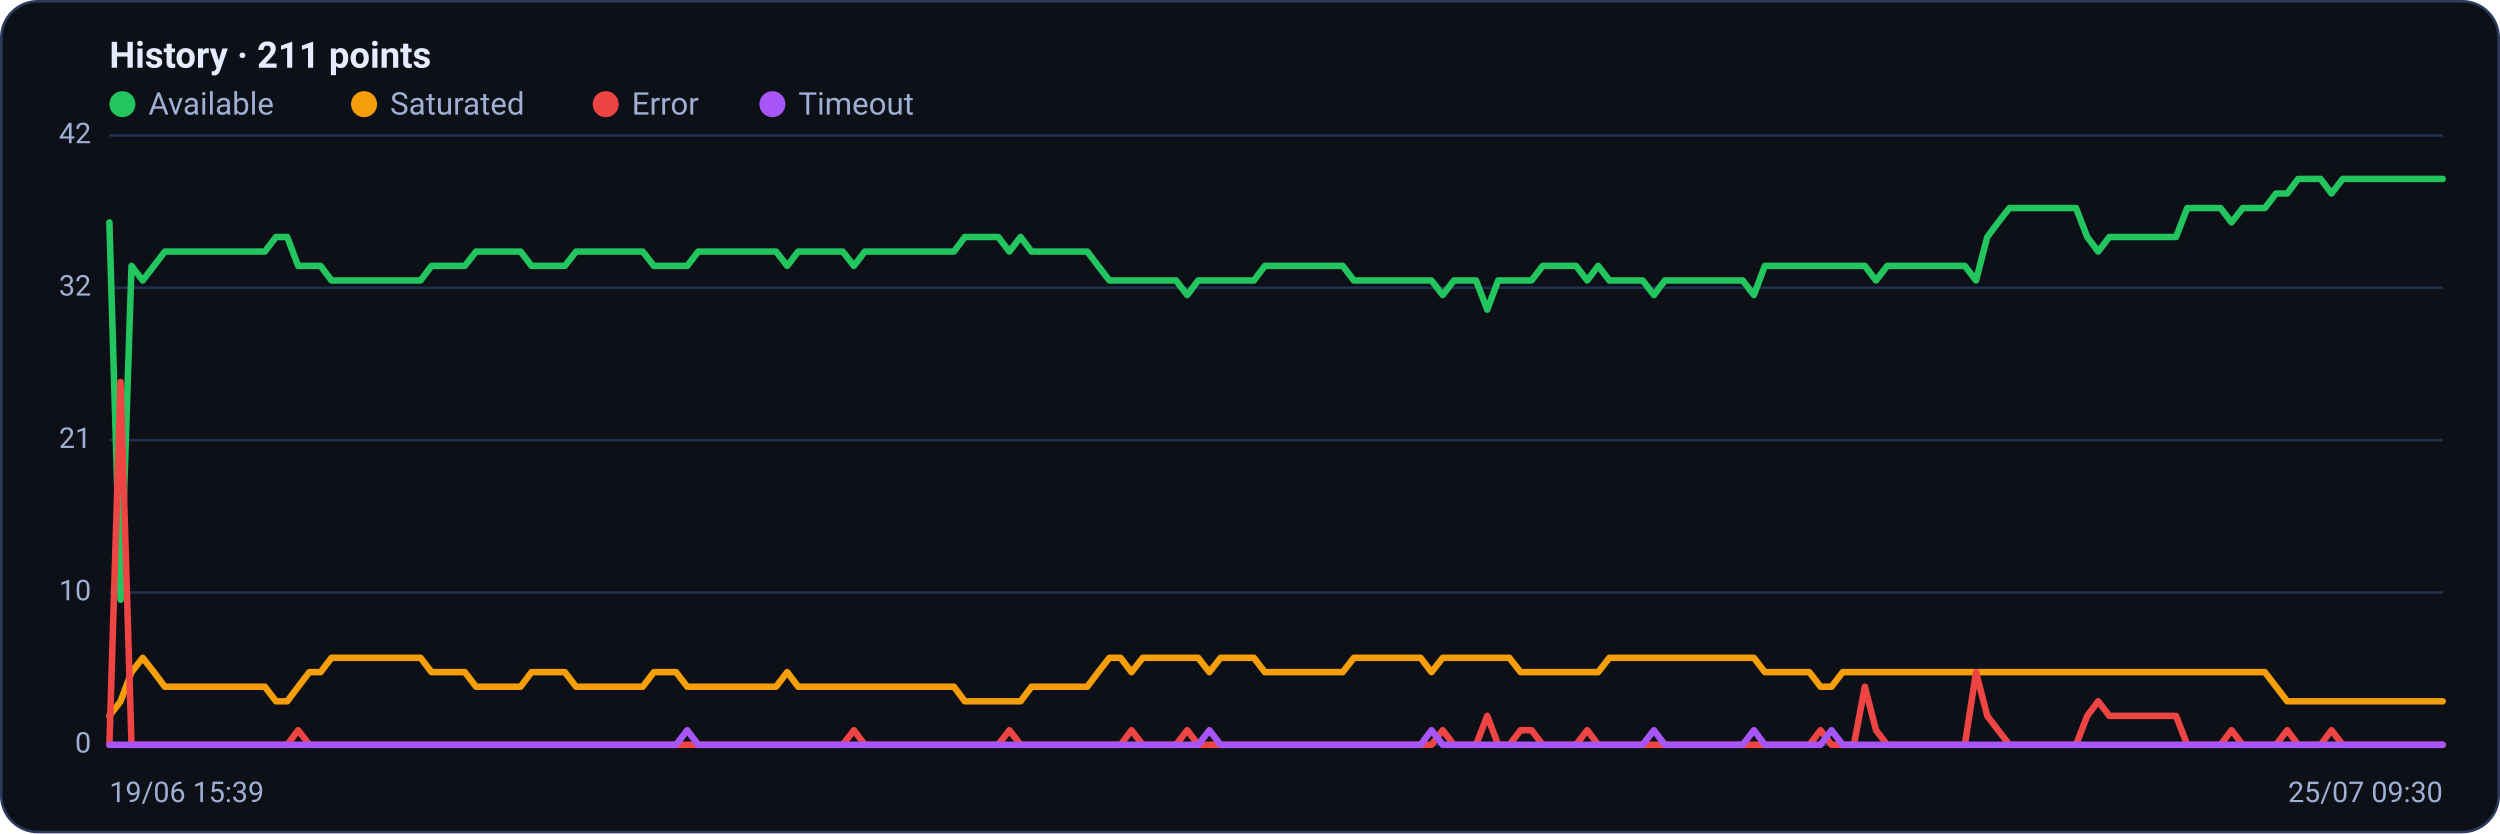
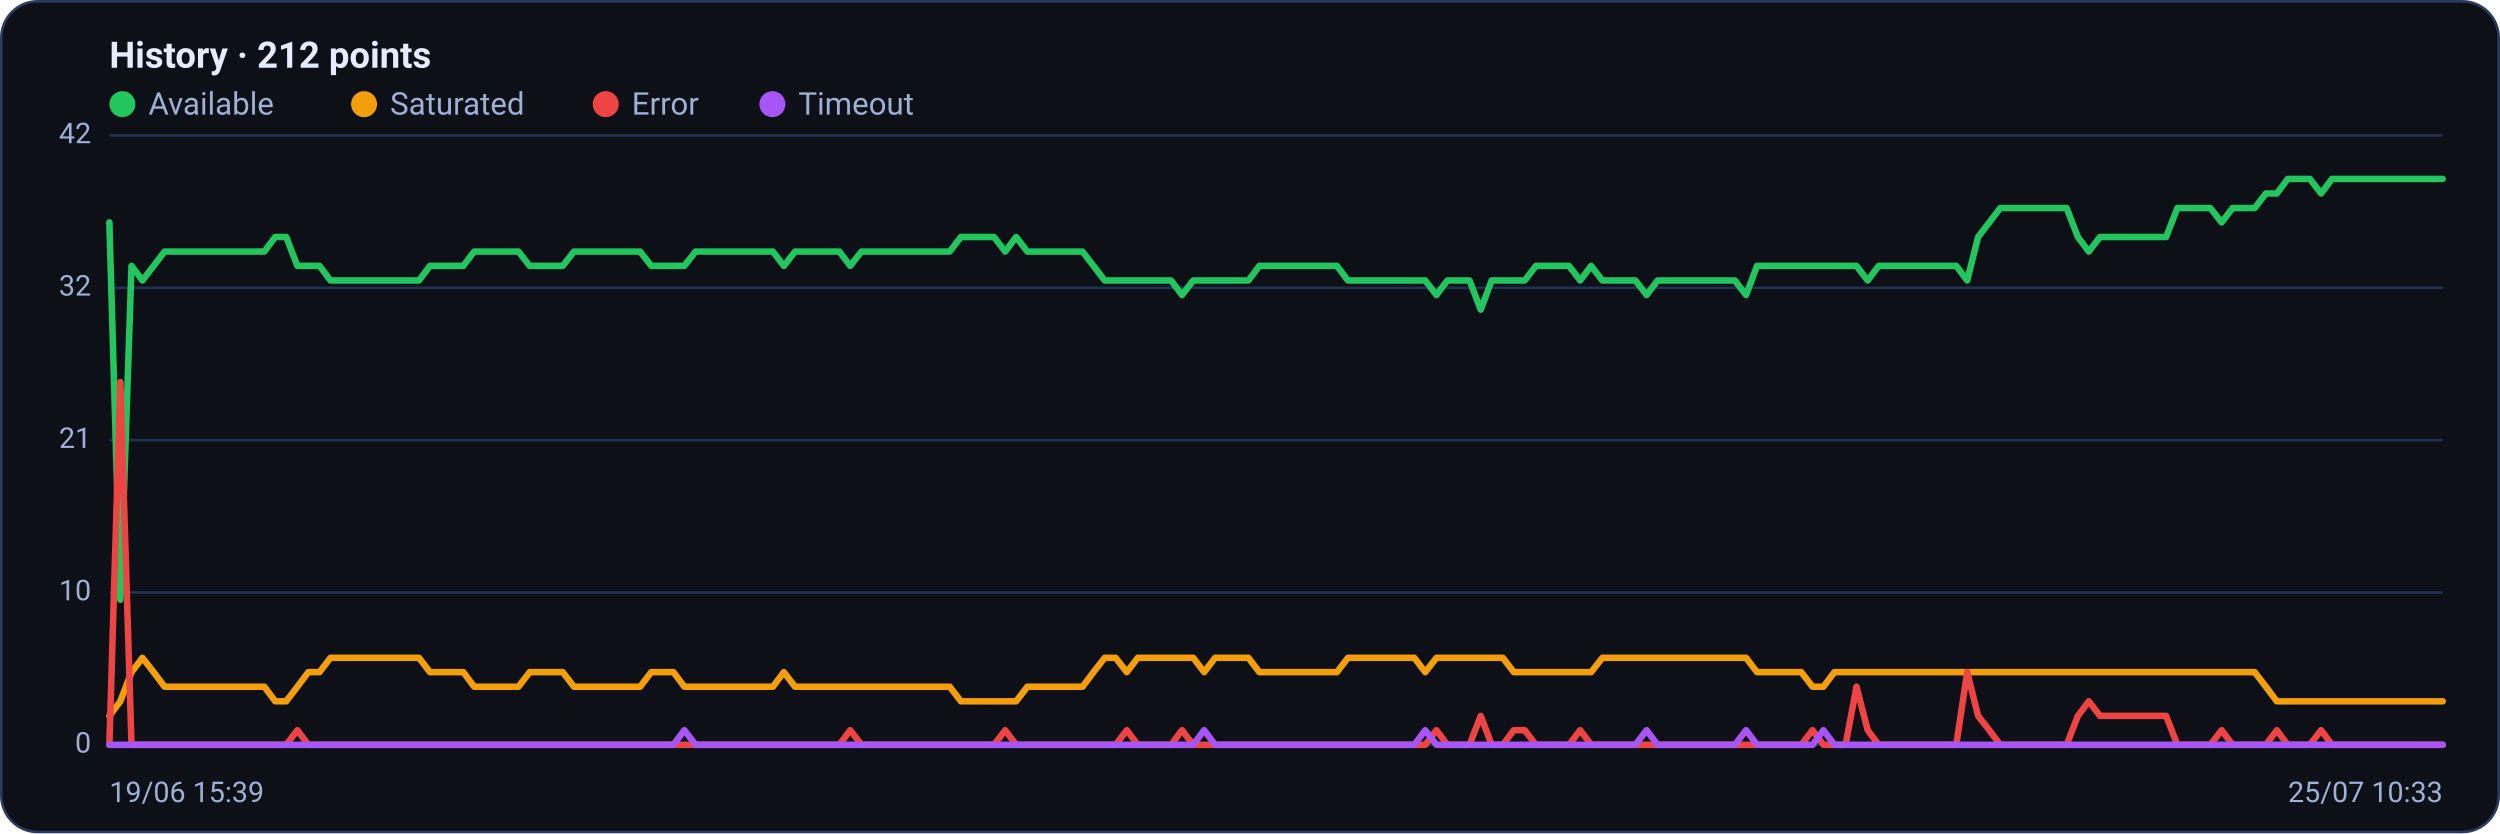
<svg xmlns="http://www.w3.org/2000/svg" viewBox="0 0 960 320" width="960" height="320" font-family="Segoe UI, system-ui, -apple-system, Roboto, Helvetica, Arial, sans-serif" role="img" aria-label="Availability history per region">
  <rect x="0.5" y="0.5" width="959" height="319" rx="14" fill="#0d1117" stroke="#2c3a5e" />
-   <text x="42" y="26" font-size="14" font-weight="600" fill="#e6ecff">History · 211 points</text>
+   <text x="42" y="26" font-size="14" font-weight="600" fill="#e6ecff">History · 212 points</text>
  <circle cx="47" cy="40" r="5" fill="#22c55e" />
  <text x="57" y="44" font-size="12" fill="#9fb0d4">Available</text>
  <circle cx="139.8" cy="40" r="5" fill="#f59e0b" />
  <text x="149.8" y="44" font-size="12" fill="#9fb0d4">Saturated</text>
  <circle cx="232.6" cy="40" r="5" fill="#ef4444" />
  <text x="242.6" y="44" font-size="12" fill="#9fb0d4">Error</text>
  <circle cx="296.6" cy="40" r="5" fill="#a855f7" />
  <text x="306.6" y="44" font-size="12" fill="#9fb0d4">Timeout</text>
  <line x1="42" y1="286.0" x2="938" y2="286.0" stroke="#21304f" stroke-width="1" />
  <text x="35" y="289.0" text-anchor="end" font-size="11" fill="#9fb0d4">0</text>
  <line x1="42" y1="227.5" x2="938" y2="227.5" stroke="#21304f" stroke-width="1" />
  <text x="35" y="230.5" text-anchor="end" font-size="11" fill="#9fb0d4">10</text>
  <line x1="42" y1="169.0" x2="938" y2="169.0" stroke="#21304f" stroke-width="1" />
  <text x="35" y="172.0" text-anchor="end" font-size="11" fill="#9fb0d4">21</text>
  <line x1="42" y1="110.5" x2="938" y2="110.5" stroke="#21304f" stroke-width="1" />
  <text x="35" y="113.5" text-anchor="end" font-size="11" fill="#9fb0d4">32</text>
  <line x1="42" y1="52.0" x2="938" y2="52.0" stroke="#21304f" stroke-width="1" />
  <text x="35" y="55.0" text-anchor="end" font-size="11" fill="#9fb0d4">42</text>
-   <polyline fill="none" stroke="#22c55e" stroke-width="2.5" stroke-linejoin="round" stroke-linecap="round" points="42.0,85.4 46.3,230.3 50.5,102.1 54.8,107.7 59.1,102.1 63.3,96.6 67.6,96.6 71.9,96.6 76.1,96.6 80.4,96.6 84.7,96.6 88.9,96.6 93.2,96.6 97.5,96.6 101.7,96.6 106.0,91.0 110.3,91.0 114.5,102.1 118.8,102.1 123.1,102.1 127.3,107.7 131.6,107.7 135.9,107.7 140.1,107.7 144.4,107.7 148.7,107.7 152.9,107.7 157.2,107.7 161.5,107.7 165.7,102.1 170.0,102.1 174.3,102.1 178.5,102.1 182.8,96.6 187.1,96.6 191.3,96.6 195.6,96.6 199.9,96.6 204.1,102.1 208.4,102.1 212.7,102.1 216.9,102.1 221.2,96.6 225.5,96.6 229.7,96.6 234.0,96.6 238.3,96.6 242.5,96.6 246.8,96.6 251.1,102.1 255.3,102.1 259.6,102.1 263.9,102.1 268.1,96.6 272.4,96.6 276.7,96.6 280.9,96.6 285.2,96.6 289.5,96.6 293.7,96.6 298.0,96.6 302.3,102.1 306.5,96.6 310.8,96.6 315.1,96.6 319.3,96.6 323.6,96.6 327.9,102.1 332.1,96.6 336.4,96.6 340.7,96.6 344.9,96.6 349.2,96.6 353.5,96.6 357.7,96.6 362.0,96.6 366.3,96.6 370.5,91.0 374.8,91.0 379.1,91.0 383.3,91.0 387.6,96.6 391.9,91.0 396.1,96.6 400.4,96.6 404.7,96.6 408.9,96.6 413.2,96.6 417.5,96.6 421.7,102.1 426.0,107.7 430.3,107.7 434.5,107.7 438.8,107.7 443.1,107.7 447.3,107.7 451.6,107.7 455.9,113.3 460.1,107.7 464.4,107.7 468.7,107.7 472.9,107.7 477.2,107.7 481.5,107.7 485.7,102.1 490.0,102.1 494.3,102.1 498.5,102.1 502.8,102.1 507.1,102.1 511.3,102.1 515.6,102.1 519.9,107.7 524.1,107.7 528.4,107.7 532.7,107.7 536.9,107.7 541.2,107.7 545.5,107.7 549.7,107.7 554.0,113.3 558.3,107.7 562.5,107.7 566.8,107.7 571.1,118.9 575.3,107.7 579.6,107.7 583.9,107.7 588.1,107.7 592.4,102.1 596.7,102.1 600.9,102.1 605.2,102.1 609.5,107.7 613.7,102.1 618.0,107.7 622.3,107.7 626.5,107.7 630.8,107.7 635.1,113.3 639.3,107.7 643.6,107.7 647.9,107.7 652.1,107.7 656.4,107.7 660.7,107.7 664.9,107.7 669.2,107.7 673.5,113.3 677.7,102.1 682.0,102.1 686.3,102.1 690.5,102.1 694.8,102.1 699.1,102.1 703.3,102.1 707.6,102.1 711.9,102.1 716.1,102.1 720.4,107.7 724.7,102.1 728.9,102.1 733.2,102.1 737.5,102.1 741.7,102.1 746.0,102.1 750.3,102.1 754.5,102.1 758.8,107.7 763.1,91.0 767.3,85.4 771.6,79.9 775.9,79.9 780.1,79.9 784.4,79.9 788.7,79.9 792.9,79.9 797.2,79.9 801.5,91.0 805.7,96.6 810.0,91.0 814.3,91.0 818.5,91.0 822.8,91.0 827.1,91.0 831.3,91.0 835.6,91.0 839.9,79.9 844.1,79.9 848.4,79.9 852.7,79.9 856.9,85.4 861.2,79.9 865.5,79.9 869.7,79.9 874.0,74.3 878.3,74.3 882.5,68.7 886.8,68.7 891.1,68.7 895.3,74.3 899.6,68.7 903.9,68.7 908.1,68.7 912.4,68.7 916.7,68.7 920.9,68.7 925.2,68.7 929.5,68.7 933.7,68.7 938.0,68.7" />
-   <polyline fill="none" stroke="#f59e0b" stroke-width="2.5" stroke-linejoin="round" stroke-linecap="round" points="42.0,274.9 46.3,269.3 50.5,258.1 54.8,252.6 59.1,258.1 63.3,263.7 67.6,263.7 71.9,263.7 76.1,263.7 80.4,263.7 84.7,263.7 88.9,263.7 93.2,263.7 97.5,263.7 101.7,263.7 106.0,269.3 110.3,269.3 114.5,263.7 118.8,258.1 123.1,258.1 127.3,252.6 131.6,252.6 135.9,252.6 140.1,252.6 144.4,252.6 148.7,252.6 152.9,252.6 157.2,252.6 161.5,252.6 165.7,258.1 170.0,258.1 174.3,258.1 178.5,258.1 182.8,263.7 187.1,263.7 191.3,263.7 195.6,263.7 199.9,263.7 204.1,258.1 208.4,258.1 212.7,258.1 216.9,258.1 221.2,263.7 225.5,263.7 229.7,263.7 234.0,263.7 238.3,263.7 242.5,263.7 246.8,263.7 251.1,258.1 255.3,258.1 259.6,258.1 263.9,263.7 268.1,263.7 272.4,263.7 276.7,263.7 280.9,263.7 285.2,263.7 289.5,263.7 293.7,263.7 298.0,263.7 302.3,258.1 306.5,263.7 310.8,263.7 315.1,263.7 319.3,263.7 323.6,263.7 327.9,263.7 332.1,263.7 336.4,263.7 340.7,263.7 344.9,263.7 349.2,263.7 353.5,263.7 357.7,263.7 362.0,263.7 366.3,263.7 370.5,269.3 374.8,269.3 379.1,269.3 383.3,269.3 387.6,269.3 391.9,269.3 396.1,263.7 400.4,263.7 404.7,263.7 408.9,263.7 413.2,263.7 417.5,263.7 421.7,258.1 426.0,252.6 430.3,252.6 434.5,258.1 438.8,252.6 443.1,252.6 447.3,252.6 451.6,252.6 455.9,252.6 460.1,252.6 464.4,258.1 468.7,252.6 472.9,252.6 477.2,252.6 481.5,252.6 485.7,258.1 490.0,258.1 494.3,258.1 498.5,258.1 502.8,258.1 507.1,258.1 511.3,258.1 515.6,258.1 519.9,252.6 524.1,252.6 528.4,252.6 532.7,252.6 536.9,252.6 541.2,252.6 545.5,252.6 549.7,258.1 554.0,252.6 558.3,252.6 562.5,252.6 566.8,252.6 571.1,252.6 575.3,252.6 579.6,252.6 583.9,258.1 588.1,258.1 592.4,258.1 596.7,258.1 600.9,258.1 605.2,258.1 609.5,258.1 613.7,258.1 618.0,252.6 622.3,252.6 626.5,252.6 630.8,252.6 635.1,252.6 639.3,252.6 643.6,252.6 647.9,252.6 652.1,252.6 656.4,252.6 660.7,252.6 664.9,252.6 669.2,252.6 673.5,252.6 677.7,258.1 682.0,258.1 686.3,258.1 690.5,258.1 694.8,258.1 699.1,263.7 703.3,263.7 707.6,258.1 711.9,258.1 716.1,258.1 720.4,258.1 724.7,258.1 728.9,258.1 733.2,258.1 737.5,258.1 741.7,258.1 746.0,258.1 750.3,258.1 754.5,258.1 758.8,258.1 763.1,258.1 767.3,258.1 771.6,258.1 775.9,258.1 780.1,258.1 784.4,258.1 788.7,258.1 792.9,258.1 797.2,258.1 801.5,258.1 805.7,258.1 810.0,258.1 814.3,258.1 818.5,258.1 822.8,258.1 827.1,258.1 831.3,258.1 835.6,258.1 839.9,258.1 844.1,258.1 848.4,258.1 852.7,258.1 856.9,258.1 861.2,258.1 865.5,258.1 869.7,258.1 874.0,263.7 878.3,269.3 882.5,269.3 886.8,269.3 891.1,269.3 895.3,269.3 899.6,269.3 903.9,269.3 908.1,269.3 912.4,269.3 916.7,269.3 920.9,269.3 925.2,269.3 929.5,269.3 933.7,269.3 938.0,269.3" />
-   <polyline fill="none" stroke="#ef4444" stroke-width="2.5" stroke-linejoin="round" stroke-linecap="round" points="42.0,286.0 46.3,146.7 50.5,286.0 54.8,286.0 59.1,286.0 63.3,286.0 67.6,286.0 71.9,286.0 76.1,286.0 80.4,286.0 84.7,286.0 88.9,286.0 93.2,286.0 97.5,286.0 101.7,286.0 106.0,286.0 110.3,286.0 114.5,280.4 118.8,286.0 123.1,286.0 127.3,286.0 131.6,286.0 135.9,286.0 140.1,286.0 144.4,286.0 148.7,286.0 152.9,286.0 157.2,286.0 161.5,286.0 165.7,286.0 170.0,286.0 174.3,286.0 178.5,286.0 182.8,286.0 187.1,286.0 191.3,286.0 195.6,286.0 199.9,286.0 204.1,286.0 208.4,286.0 212.7,286.0 216.9,286.0 221.2,286.0 225.5,286.0 229.7,286.0 234.0,286.0 238.3,286.0 242.5,286.0 246.8,286.0 251.1,286.0 255.3,286.0 259.6,286.0 263.9,286.0 268.1,286.0 272.4,286.0 276.7,286.0 280.9,286.0 285.2,286.0 289.5,286.0 293.7,286.0 298.0,286.0 302.3,286.0 306.5,286.0 310.8,286.0 315.1,286.0 319.3,286.0 323.6,286.0 327.9,280.4 332.1,286.0 336.4,286.0 340.7,286.0 344.9,286.0 349.2,286.0 353.5,286.0 357.7,286.0 362.0,286.0 366.3,286.0 370.5,286.0 374.8,286.0 379.1,286.0 383.3,286.0 387.6,280.4 391.9,286.0 396.1,286.0 400.4,286.0 404.7,286.0 408.9,286.0 413.2,286.0 417.5,286.0 421.7,286.0 426.0,286.0 430.3,286.0 434.5,280.4 438.8,286.0 443.1,286.0 447.3,286.0 451.6,286.0 455.9,280.4 460.1,286.0 464.4,286.0 468.7,286.0 472.9,286.0 477.2,286.0 481.5,286.0 485.7,286.0 490.0,286.0 494.3,286.0 498.5,286.0 502.8,286.0 507.1,286.0 511.3,286.0 515.6,286.0 519.9,286.0 524.1,286.0 528.4,286.0 532.7,286.0 536.9,286.0 541.2,286.0 545.5,286.0 549.7,286.0 554.0,280.4 558.3,286.0 562.5,286.0 566.8,286.0 571.1,274.9 575.3,286.0 579.6,286.0 583.9,280.4 588.1,280.4 592.4,286.0 596.7,286.0 600.9,286.0 605.2,286.0 609.5,280.4 613.7,286.0 618.0,286.0 622.3,286.0 626.5,286.0 630.8,286.0 635.1,286.0 639.3,286.0 643.6,286.0 647.9,286.0 652.1,286.0 656.4,286.0 660.7,286.0 664.9,286.0 669.2,286.0 673.5,286.0 677.7,286.0 682.0,286.0 686.3,286.0 690.5,286.0 694.8,286.0 699.1,280.4 703.3,286.0 707.6,286.0 711.9,286.0 716.1,263.7 720.4,280.4 724.7,286.0 728.9,286.0 733.2,286.0 737.5,286.0 741.7,286.0 746.0,286.0 750.3,286.0 754.5,286.0 758.8,258.1 763.1,274.9 767.3,280.4 771.6,286.0 775.9,286.0 780.1,286.0 784.4,286.0 788.7,286.0 792.9,286.0 797.2,286.0 801.5,274.9 805.7,269.3 810.0,274.9 814.3,274.9 818.5,274.9 822.8,274.9 827.1,274.9 831.3,274.9 835.6,274.9 839.9,286.0 844.1,286.0 848.4,286.0 852.7,286.0 856.9,280.4 861.2,286.0 865.5,286.0 869.7,286.0 874.0,286.0 878.3,280.4 882.5,286.0 886.8,286.0 891.1,286.0 895.3,280.4 899.6,286.0 903.9,286.0 908.1,286.0 912.4,286.0 916.7,286.0 920.9,286.0 925.2,286.0 929.5,286.0 933.7,286.0 938.0,286.0" />
-   <polyline fill="none" stroke="#a855f7" stroke-width="2.5" stroke-linejoin="round" stroke-linecap="round" points="42.0,286.0 46.3,286.0 50.5,286.0 54.8,286.0 59.1,286.0 63.3,286.0 67.6,286.0 71.9,286.0 76.1,286.0 80.4,286.0 84.7,286.0 88.9,286.0 93.2,286.0 97.5,286.0 101.7,286.0 106.0,286.0 110.3,286.0 114.5,286.0 118.8,286.0 123.1,286.0 127.3,286.0 131.6,286.0 135.9,286.0 140.1,286.0 144.4,286.0 148.7,286.0 152.9,286.0 157.2,286.0 161.5,286.0 165.7,286.0 170.0,286.0 174.3,286.0 178.5,286.0 182.8,286.0 187.1,286.0 191.3,286.0 195.6,286.0 199.9,286.0 204.1,286.0 208.4,286.0 212.7,286.0 216.9,286.0 221.2,286.0 225.5,286.0 229.7,286.0 234.0,286.0 238.3,286.0 242.5,286.0 246.8,286.0 251.1,286.0 255.3,286.0 259.6,286.0 263.9,280.4 268.1,286.0 272.4,286.0 276.7,286.0 280.9,286.0 285.2,286.0 289.5,286.0 293.7,286.0 298.0,286.0 302.3,286.0 306.5,286.0 310.8,286.0 315.1,286.0 319.3,286.0 323.6,286.0 327.9,286.0 332.1,286.0 336.4,286.0 340.7,286.0 344.9,286.0 349.2,286.0 353.5,286.0 357.7,286.0 362.0,286.0 366.3,286.0 370.5,286.0 374.8,286.0 379.1,286.0 383.3,286.0 387.6,286.0 391.9,286.0 396.1,286.0 400.4,286.0 404.7,286.0 408.9,286.0 413.2,286.0 417.5,286.0 421.7,286.0 426.0,286.0 430.3,286.0 434.5,286.0 438.8,286.0 443.1,286.0 447.3,286.0 451.6,286.0 455.9,286.0 460.1,286.0 464.4,280.4 468.7,286.0 472.9,286.0 477.2,286.0 481.5,286.0 485.7,286.0 490.0,286.0 494.3,286.0 498.5,286.0 502.8,286.0 507.1,286.0 511.3,286.0 515.6,286.0 519.9,286.0 524.1,286.0 528.4,286.0 532.7,286.0 536.9,286.0 541.2,286.0 545.5,286.0 549.7,280.4 554.0,286.0 558.3,286.0 562.5,286.0 566.8,286.0 571.1,286.0 575.3,286.0 579.6,286.0 583.9,286.0 588.1,286.0 592.4,286.0 596.7,286.0 600.9,286.0 605.2,286.0 609.5,286.0 613.7,286.0 618.0,286.0 622.3,286.0 626.5,286.0 630.8,286.0 635.1,280.4 639.3,286.0 643.6,286.0 647.9,286.0 652.1,286.0 656.4,286.0 660.7,286.0 664.9,286.0 669.2,286.0 673.5,280.4 677.7,286.0 682.0,286.0 686.3,286.0 690.5,286.0 694.8,286.0 699.1,286.0 703.3,280.4 707.6,286.0 711.9,286.0 716.1,286.0 720.4,286.0 724.7,286.0 728.9,286.0 733.2,286.0 737.5,286.0 741.7,286.0 746.0,286.0 750.3,286.0 754.5,286.0 758.8,286.0 763.1,286.0 767.3,286.0 771.6,286.0 775.9,286.0 780.1,286.0 784.4,286.0 788.7,286.0 792.9,286.0 797.2,286.0 801.5,286.0 805.7,286.0 810.0,286.0 814.3,286.0 818.5,286.0 822.8,286.0 827.1,286.0 831.3,286.0 835.6,286.0 839.9,286.0 844.1,286.0 848.4,286.0 852.7,286.0 856.9,286.0 861.2,286.0 865.5,286.0 869.7,286.0 874.0,286.0 878.3,286.0 882.5,286.0 886.8,286.0 891.1,286.0 895.3,286.0 899.6,286.0 903.9,286.0 908.1,286.0 912.4,286.0 916.7,286.0 920.9,286.0 925.2,286.0 929.5,286.0 933.7,286.0 938.0,286.0" />
+   <polyline fill="none" stroke="#22c55e" stroke-width="2.5" stroke-linejoin="round" stroke-linecap="round" points="42.0,85.4 46.2,230.3 50.5,102.1 54.7,107.7 59.0,102.1 63.2,96.6 67.5,96.6 71.7,96.6 76.0,96.6 80.2,96.6 84.5,96.6 88.7,96.6 93.0,96.6 97.2,96.6 101.5,96.6 105.7,91.0 109.9,91.0 114.2,102.1 118.4,102.1 122.7,102.1 126.9,107.7 131.2,107.7 135.4,107.7 139.7,107.7 143.9,107.7 148.2,107.7 152.4,107.7 156.7,107.7 160.9,107.7 165.1,102.1 169.4,102.1 173.6,102.1 177.9,102.1 182.1,96.6 186.4,96.6 190.6,96.6 194.9,96.6 199.1,96.6 203.4,102.1 207.6,102.1 211.9,102.1 216.1,102.1 220.4,96.6 224.6,96.6 228.8,96.6 233.1,96.6 237.3,96.6 241.6,96.6 245.8,96.6 250.1,102.1 254.3,102.1 258.6,102.1 262.8,102.1 267.1,96.6 271.3,96.6 275.6,96.6 279.8,96.6 284.0,96.6 288.3,96.6 292.5,96.6 296.8,96.6 301.0,102.1 305.3,96.6 309.5,96.6 313.8,96.6 318.0,96.6 322.3,96.6 326.5,102.1 330.8,96.6 335.0,96.6 339.3,96.6 343.5,96.6 347.7,96.6 352.0,96.6 356.2,96.6 360.5,96.6 364.7,96.6 369.0,91.0 373.2,91.0 377.5,91.0 381.7,91.0 386.0,96.6 390.2,91.0 394.5,96.6 398.7,96.6 402.9,96.6 407.2,96.6 411.4,96.6 415.7,96.6 419.9,102.1 424.2,107.7 428.4,107.7 432.7,107.7 436.9,107.7 441.2,107.7 445.4,107.7 449.7,107.7 453.9,113.3 458.2,107.7 462.4,107.7 466.6,107.7 470.9,107.7 475.1,107.7 479.4,107.7 483.6,102.1 487.9,102.1 492.1,102.1 496.4,102.1 500.6,102.1 504.9,102.1 509.1,102.1 513.4,102.1 517.6,107.7 521.8,107.7 526.1,107.7 530.3,107.7 534.6,107.7 538.8,107.7 543.1,107.7 547.3,107.7 551.6,113.3 555.8,107.7 560.1,107.7 564.3,107.7 568.6,118.9 572.8,107.7 577.1,107.7 581.3,107.7 585.5,107.7 589.8,102.1 594.0,102.1 598.3,102.1 602.5,102.1 606.8,107.7 611.0,102.1 615.3,107.7 619.5,107.7 623.8,107.7 628.0,107.7 632.3,113.3 636.5,107.7 640.7,107.7 645.0,107.7 649.2,107.7 653.5,107.7 657.7,107.7 662.0,107.7 666.2,107.7 670.5,113.3 674.7,102.1 679.0,102.1 683.2,102.1 687.5,102.1 691.7,102.1 696.0,102.1 700.2,102.1 704.4,102.1 708.7,102.1 712.9,102.1 717.2,107.7 721.4,102.1 725.7,102.1 729.9,102.1 734.2,102.1 738.4,102.1 742.7,102.1 746.9,102.1 751.2,102.1 755.4,107.7 759.6,91.0 763.9,85.4 768.1,79.9 772.4,79.9 776.6,79.9 780.9,79.9 785.1,79.9 789.4,79.9 793.6,79.9 797.9,91.0 802.1,96.6 806.4,91.0 810.6,91.0 814.9,91.0 819.1,91.0 823.3,91.0 827.6,91.0 831.8,91.0 836.1,79.9 840.3,79.9 844.6,79.9 848.8,79.9 853.1,85.4 857.3,79.9 861.6,79.9 865.8,79.9 870.1,74.3 874.3,74.3 878.5,68.7 882.8,68.7 887.0,68.7 891.3,74.3 895.5,68.7 899.8,68.7 904.0,68.7 908.3,68.7 912.5,68.7 916.8,68.7 921.0,68.7 925.3,68.7 929.5,68.7 933.8,68.7 938.0,68.7" />
+   <polyline fill="none" stroke="#f59e0b" stroke-width="2.5" stroke-linejoin="round" stroke-linecap="round" points="42.0,274.9 46.2,269.3 50.5,258.1 54.7,252.6 59.0,258.1 63.2,263.7 67.5,263.7 71.7,263.7 76.0,263.7 80.2,263.7 84.5,263.7 88.7,263.7 93.0,263.7 97.2,263.7 101.5,263.7 105.7,269.3 109.9,269.3 114.2,263.7 118.4,258.1 122.7,258.1 126.9,252.6 131.2,252.6 135.4,252.6 139.7,252.6 143.9,252.6 148.2,252.6 152.4,252.6 156.7,252.6 160.9,252.6 165.1,258.1 169.4,258.1 173.6,258.1 177.9,258.1 182.1,263.7 186.4,263.7 190.6,263.7 194.9,263.7 199.1,263.7 203.4,258.1 207.6,258.1 211.9,258.1 216.1,258.1 220.4,263.7 224.6,263.7 228.8,263.7 233.1,263.7 237.3,263.7 241.6,263.7 245.8,263.7 250.1,258.1 254.3,258.1 258.6,258.1 262.8,263.7 267.1,263.7 271.3,263.7 275.6,263.7 279.8,263.7 284.0,263.7 288.3,263.7 292.5,263.7 296.8,263.7 301.0,258.1 305.3,263.7 309.5,263.7 313.8,263.7 318.0,263.7 322.3,263.7 326.5,263.7 330.8,263.7 335.0,263.7 339.3,263.7 343.5,263.7 347.7,263.7 352.0,263.7 356.2,263.7 360.5,263.7 364.7,263.7 369.0,269.3 373.2,269.3 377.5,269.3 381.7,269.3 386.0,269.3 390.2,269.3 394.5,263.7 398.7,263.7 402.9,263.7 407.2,263.7 411.4,263.7 415.7,263.7 419.9,258.1 424.2,252.6 428.4,252.6 432.7,258.1 436.9,252.6 441.2,252.6 445.4,252.6 449.7,252.6 453.9,252.6 458.2,252.6 462.4,258.1 466.6,252.6 470.9,252.6 475.1,252.6 479.4,252.6 483.6,258.1 487.9,258.1 492.1,258.1 496.4,258.1 500.6,258.1 504.9,258.1 509.1,258.1 513.4,258.1 517.6,252.6 521.8,252.6 526.1,252.6 530.3,252.6 534.6,252.6 538.8,252.6 543.1,252.6 547.3,258.1 551.6,252.6 555.8,252.6 560.1,252.6 564.3,252.6 568.6,252.6 572.8,252.6 577.1,252.6 581.3,258.1 585.5,258.1 589.8,258.1 594.0,258.1 598.3,258.1 602.5,258.1 606.8,258.1 611.0,258.1 615.3,252.6 619.5,252.6 623.8,252.6 628.0,252.6 632.3,252.6 636.5,252.6 640.7,252.6 645.0,252.6 649.2,252.6 653.5,252.6 657.7,252.6 662.0,252.6 666.2,252.6 670.5,252.6 674.7,258.1 679.0,258.1 683.2,258.1 687.5,258.1 691.7,258.1 696.0,263.7 700.2,263.7 704.4,258.1 708.7,258.1 712.9,258.1 717.2,258.1 721.4,258.1 725.7,258.1 729.9,258.1 734.2,258.1 738.4,258.1 742.7,258.1 746.9,258.1 751.2,258.1 755.4,258.1 759.6,258.1 763.9,258.1 768.1,258.1 772.4,258.1 776.6,258.1 780.9,258.1 785.1,258.1 789.4,258.1 793.6,258.1 797.9,258.1 802.1,258.1 806.4,258.1 810.6,258.1 814.9,258.1 819.1,258.1 823.3,258.1 827.6,258.1 831.8,258.1 836.1,258.1 840.3,258.1 844.6,258.1 848.8,258.1 853.1,258.1 857.3,258.1 861.6,258.1 865.8,258.1 870.1,263.7 874.3,269.3 878.5,269.3 882.8,269.3 887.0,269.3 891.3,269.3 895.5,269.3 899.8,269.3 904.0,269.3 908.3,269.3 912.5,269.3 916.8,269.3 921.0,269.3 925.3,269.3 929.5,269.3 933.8,269.3 938.0,269.3" />
+   <polyline fill="none" stroke="#ef4444" stroke-width="2.5" stroke-linejoin="round" stroke-linecap="round" points="42.0,286.0 46.2,146.7 50.5,286.0 54.7,286.0 59.0,286.0 63.2,286.0 67.5,286.0 71.7,286.0 76.0,286.0 80.2,286.0 84.5,286.0 88.7,286.0 93.0,286.0 97.2,286.0 101.5,286.0 105.7,286.0 109.9,286.0 114.2,280.4 118.4,286.0 122.7,286.0 126.9,286.0 131.2,286.0 135.4,286.0 139.7,286.0 143.9,286.0 148.2,286.0 152.4,286.0 156.7,286.0 160.9,286.0 165.1,286.0 169.4,286.0 173.6,286.0 177.9,286.0 182.1,286.0 186.4,286.0 190.6,286.0 194.9,286.0 199.1,286.0 203.4,286.0 207.6,286.0 211.9,286.0 216.1,286.0 220.4,286.0 224.6,286.0 228.8,286.0 233.1,286.0 237.3,286.0 241.6,286.0 245.8,286.0 250.1,286.0 254.3,286.0 258.6,286.0 262.8,286.0 267.1,286.0 271.3,286.0 275.6,286.0 279.8,286.0 284.0,286.0 288.3,286.0 292.5,286.0 296.8,286.0 301.0,286.0 305.3,286.0 309.5,286.0 313.8,286.0 318.0,286.0 322.3,286.0 326.5,280.4 330.8,286.0 335.0,286.0 339.3,286.0 343.5,286.0 347.7,286.0 352.0,286.0 356.2,286.0 360.5,286.0 364.7,286.0 369.0,286.0 373.2,286.0 377.5,286.0 381.7,286.0 386.0,280.4 390.2,286.0 394.5,286.0 398.7,286.0 402.9,286.0 407.2,286.0 411.4,286.0 415.7,286.0 419.9,286.0 424.2,286.0 428.4,286.0 432.7,280.4 436.9,286.0 441.2,286.0 445.4,286.0 449.7,286.0 453.9,280.4 458.2,286.0 462.4,286.0 466.6,286.0 470.9,286.0 475.1,286.0 479.4,286.0 483.6,286.0 487.9,286.0 492.1,286.0 496.4,286.0 500.6,286.0 504.9,286.0 509.1,286.0 513.4,286.0 517.6,286.0 521.8,286.0 526.1,286.0 530.3,286.0 534.6,286.0 538.8,286.0 543.1,286.0 547.3,286.0 551.6,280.4 555.8,286.0 560.1,286.0 564.3,286.0 568.6,274.9 572.8,286.0 577.1,286.0 581.3,280.4 585.5,280.4 589.8,286.0 594.0,286.0 598.3,286.0 602.5,286.0 606.8,280.4 611.0,286.0 615.3,286.0 619.5,286.0 623.8,286.0 628.0,286.0 632.3,286.0 636.5,286.0 640.7,286.0 645.0,286.0 649.2,286.0 653.5,286.0 657.7,286.0 662.0,286.0 666.2,286.0 670.5,286.0 674.7,286.0 679.0,286.0 683.2,286.0 687.5,286.0 691.7,286.0 696.0,280.4 700.2,286.0 704.4,286.0 708.7,286.0 712.9,263.7 717.2,280.4 721.4,286.0 725.7,286.0 729.9,286.0 734.2,286.0 738.4,286.0 742.7,286.0 746.9,286.0 751.2,286.0 755.4,258.1 759.6,274.9 763.9,280.4 768.1,286.0 772.4,286.0 776.6,286.0 780.9,286.0 785.1,286.0 789.4,286.0 793.6,286.0 797.9,274.9 802.1,269.3 806.4,274.9 810.6,274.9 814.9,274.9 819.1,274.9 823.3,274.9 827.6,274.9 831.8,274.9 836.1,286.0 840.3,286.0 844.6,286.0 848.8,286.0 853.1,280.4 857.3,286.0 861.6,286.0 865.8,286.0 870.1,286.0 874.3,280.4 878.5,286.0 882.8,286.0 887.0,286.0 891.3,280.4 895.5,286.0 899.8,286.0 904.0,286.0 908.3,286.0 912.5,286.0 916.8,286.0 921.0,286.0 925.3,286.0 929.5,286.0 933.8,286.0 938.0,286.0" />
+   <polyline fill="none" stroke="#a855f7" stroke-width="2.5" stroke-linejoin="round" stroke-linecap="round" points="42.0,286.0 46.2,286.0 50.5,286.0 54.7,286.0 59.0,286.0 63.2,286.0 67.5,286.0 71.7,286.0 76.0,286.0 80.2,286.0 84.5,286.0 88.7,286.0 93.0,286.0 97.2,286.0 101.5,286.0 105.7,286.0 109.9,286.0 114.2,286.0 118.4,286.0 122.7,286.0 126.9,286.0 131.2,286.0 135.4,286.0 139.7,286.0 143.9,286.0 148.2,286.0 152.4,286.0 156.7,286.0 160.9,286.0 165.1,286.0 169.4,286.0 173.6,286.0 177.9,286.0 182.1,286.0 186.4,286.0 190.6,286.0 194.9,286.0 199.1,286.0 203.4,286.0 207.6,286.0 211.9,286.0 216.1,286.0 220.4,286.0 224.6,286.0 228.8,286.0 233.1,286.0 237.3,286.0 241.6,286.0 245.8,286.0 250.1,286.0 254.3,286.0 258.6,286.0 262.8,280.4 267.1,286.0 271.3,286.0 275.6,286.0 279.8,286.0 284.0,286.0 288.3,286.0 292.5,286.0 296.8,286.0 301.0,286.0 305.3,286.0 309.5,286.0 313.8,286.0 318.0,286.0 322.3,286.0 326.5,286.0 330.8,286.0 335.0,286.0 339.3,286.0 343.5,286.0 347.7,286.0 352.0,286.0 356.2,286.0 360.5,286.0 364.7,286.0 369.0,286.0 373.2,286.0 377.5,286.0 381.7,286.0 386.0,286.0 390.2,286.0 394.5,286.0 398.7,286.0 402.9,286.0 407.2,286.0 411.4,286.0 415.7,286.0 419.9,286.0 424.2,286.0 428.4,286.0 432.7,286.0 436.9,286.0 441.2,286.0 445.4,286.0 449.7,286.0 453.9,286.0 458.2,286.0 462.4,280.4 466.6,286.0 470.9,286.0 475.1,286.0 479.4,286.0 483.6,286.0 487.9,286.0 492.1,286.0 496.4,286.0 500.6,286.0 504.9,286.0 509.1,286.0 513.4,286.0 517.6,286.0 521.8,286.0 526.1,286.0 530.3,286.0 534.6,286.0 538.8,286.0 543.1,286.0 547.3,280.4 551.6,286.0 555.8,286.0 560.1,286.0 564.3,286.0 568.6,286.0 572.8,286.0 577.1,286.0 581.3,286.0 585.5,286.0 589.8,286.0 594.0,286.0 598.3,286.0 602.5,286.0 606.8,286.0 611.0,286.0 615.3,286.0 619.5,286.0 623.8,286.0 628.0,286.0 632.3,280.4 636.5,286.0 640.7,286.0 645.0,286.0 649.2,286.0 653.5,286.0 657.7,286.0 662.0,286.0 666.2,286.0 670.5,280.4 674.7,286.0 679.0,286.0 683.2,286.0 687.5,286.0 691.7,286.0 696.0,286.0 700.2,280.4 704.4,286.0 708.7,286.0 712.9,286.0 717.2,286.0 721.4,286.0 725.7,286.0 729.9,286.0 734.2,286.0 738.4,286.0 742.7,286.0 746.9,286.0 751.2,286.0 755.4,286.0 759.6,286.0 763.9,286.0 768.1,286.0 772.4,286.0 776.6,286.0 780.9,286.0 785.1,286.0 789.4,286.0 793.6,286.0 797.9,286.0 802.1,286.0 806.4,286.0 810.6,286.0 814.9,286.0 819.1,286.0 823.3,286.0 827.6,286.0 831.8,286.0 836.1,286.0 840.3,286.0 844.6,286.0 848.8,286.0 853.1,286.0 857.3,286.0 861.6,286.0 865.8,286.0 870.1,286.0 874.3,286.0 878.5,286.0 882.8,286.0 887.0,286.0 891.3,286.0 895.5,286.0 899.8,286.0 904.0,286.0 908.3,286.0 912.5,286.0 916.8,286.0 921.0,286.0 925.3,286.0 929.5,286.0 933.8,286.0 938.0,286.0" />
  <text x="42" y="308" font-size="11" fill="#9fb0d4">19/06 15:39</text>
-   <text x="938" y="308" text-anchor="end" font-size="11" fill="#9fb0d4">25/07 09:30</text>
+   <text x="938" y="308" text-anchor="end" font-size="11" fill="#9fb0d4">25/07 10:33</text>
</svg>
